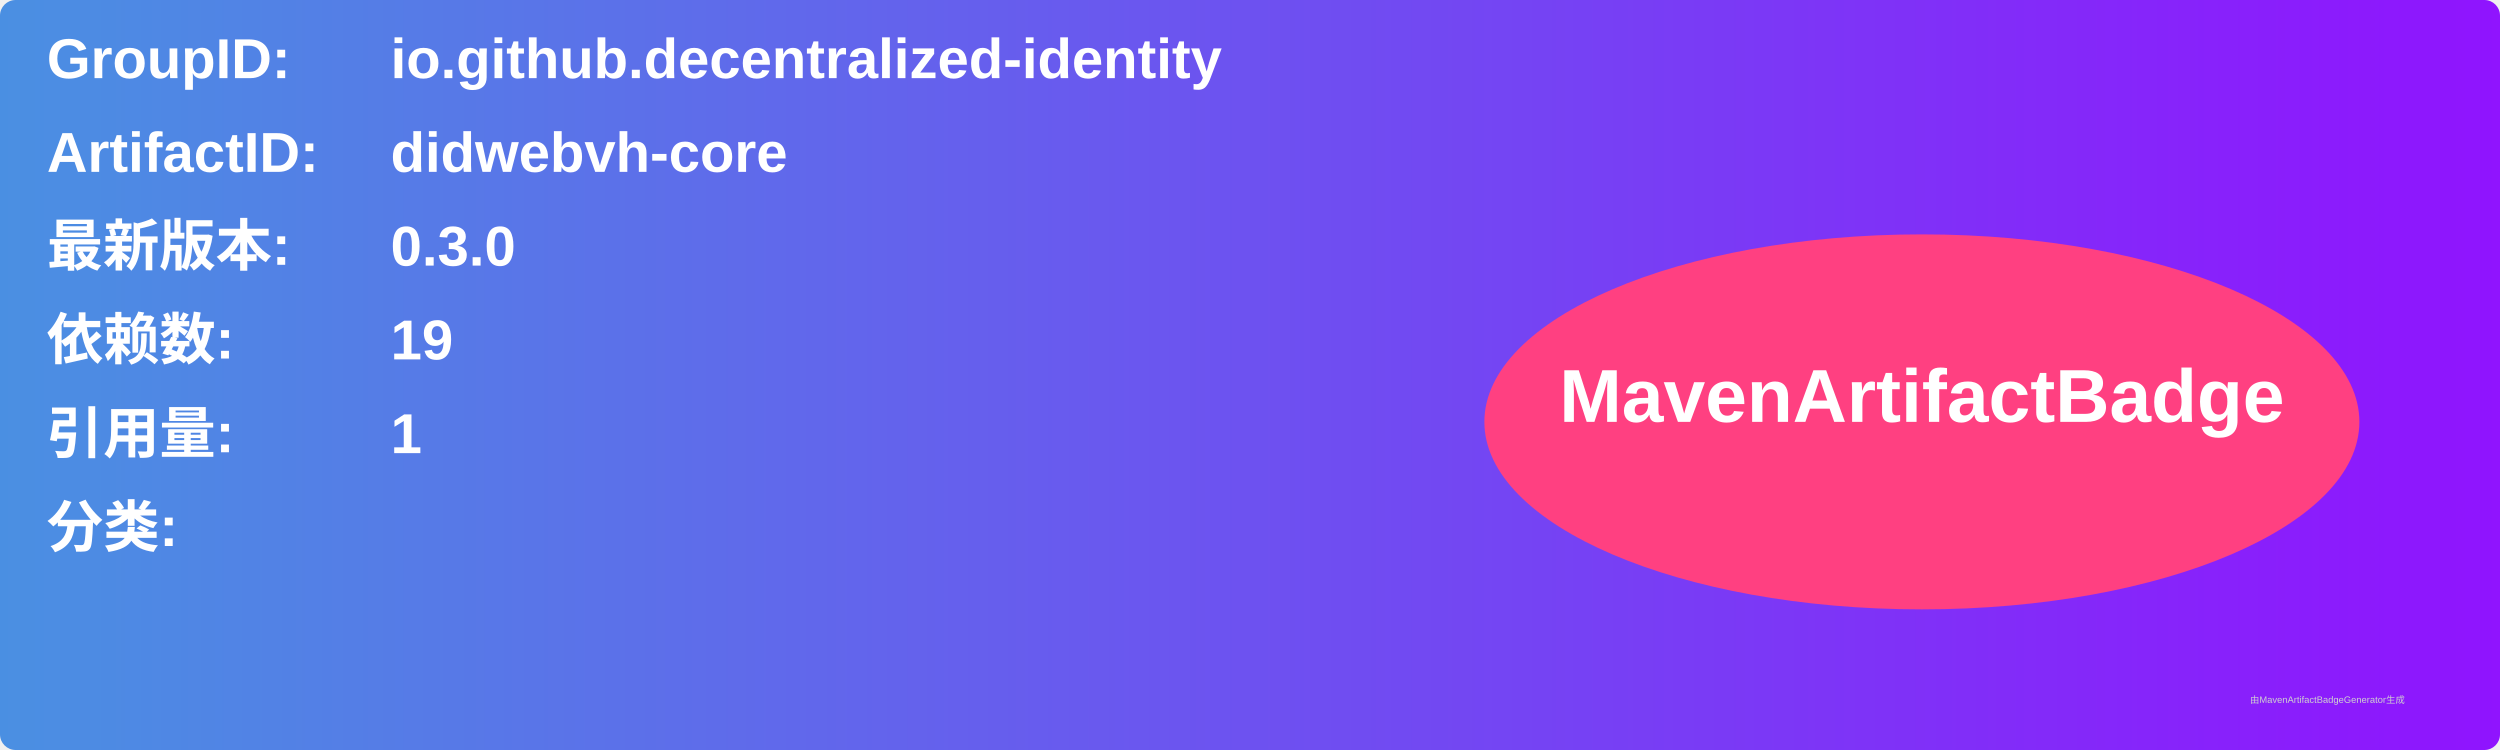
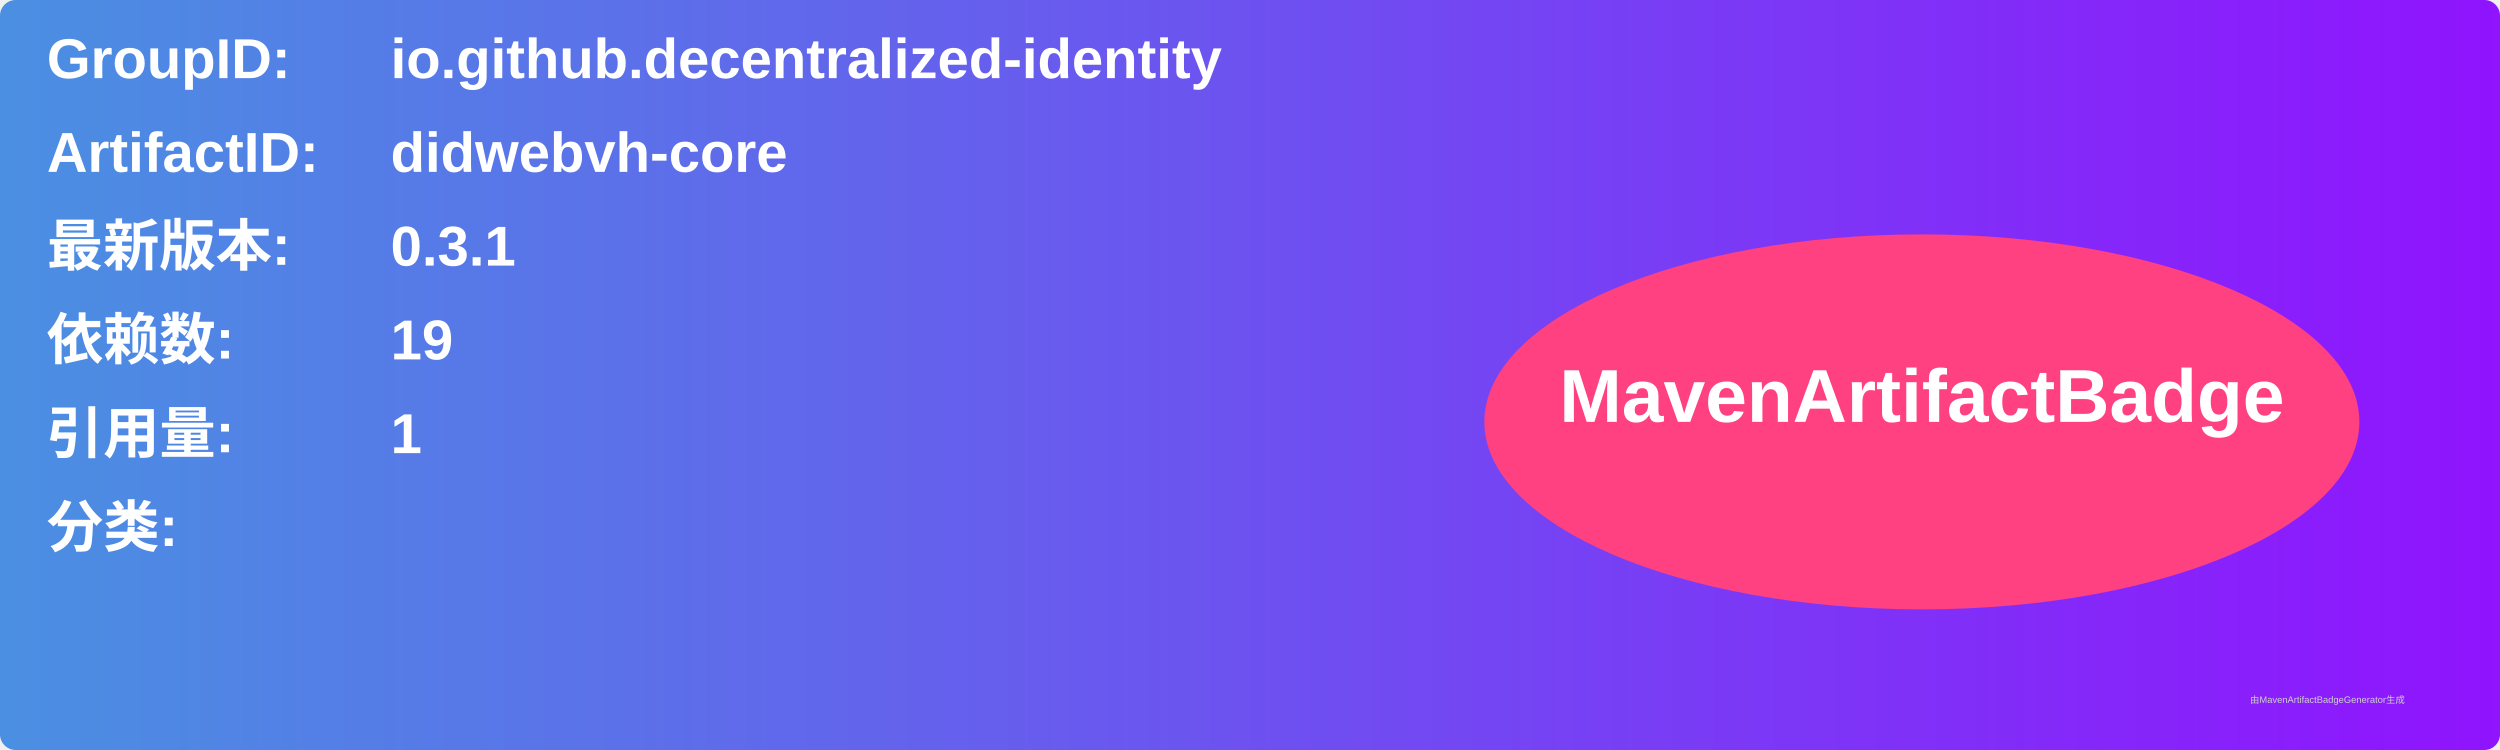
<svg xmlns="http://www.w3.org/2000/svg" width="800" height="240" viewBox="0 0 800 240">
  <linearGradient id="grad" x1="0%" y1="0%" x2="100%" y2="0%">
    <stop offset="0%" stop-color="#4a90e2" />
    <stop offset="100%" stop-color="#9013fe" />
  </linearGradient>
  <rect width="100%" height="100%" rx="5" ry="5" fill="url(#grad)" />
  <g transform="translate(15, 15)">
    <text x="0" y="10" font-family="Arial" font-size="18" fill="white" font-weight="bold" width="260">GroupID:</text>
    <text x="110" y="10" font-family="Arial" font-size="18" fill="white" font-weight="bold" width="460">io.github.decentralized-identity</text>
    <text x="0" y="40" font-family="Arial" font-size="18" fill="white" font-weight="bold" width="260">ArtifactID:</text>
    <text x="110" y="40" font-family="Arial" font-size="18" fill="white" font-weight="bold" width="460">didwebvh-core</text>
    <text x="0" y="70" font-family="Arial" font-size="18" fill="white" font-weight="bold">最新版本:</text>
    <text x="110" y="70" font-family="Arial" font-size="18" fill="white" font-weight="bold">
-       <tspan font-weight="bold">0.3.0</tspan>
+       <tspan font-weight="bold">0.3.1</tspan>
    </text>
    <text x="0" y="100" font-family="Arial" font-size="18" fill="white" font-weight="bold">依赖数: </text>
    <text x="110" y="100" font-family="Arial" font-size="18" fill="white">
      <tspan font-weight="bold">19</tspan>
    </text>
    <text x="0" y="130" font-family="Arial" font-size="18" fill="white" font-weight="bold">引用量: </text>
    <text x="110" y="130" font-family="Arial" font-size="18" fill="white">
      <tspan font-weight="bold">1</tspan>
    </text>
    <text x="0" y="160" font-family="Arial" font-size="18" fill="white" font-weight="bold">分类:</text>
    <text x="10" y="190" font-family="Arial" font-size="10" fill="white">
      <tspan font-weight="bold" />
    </text>
    <ellipse cx="600" cy="120" rx="140" ry="60" fill="#ff4081" />
    <text x="600" y="120" text-anchor="middle" font-family="Arial" font-size="24" fill="white" font-weight="bold">MavenArtifactBadge</text>
  </g>
  <text x="720" y="225" font-family="Arial" font-size="3" fill="#d0d0d0">由MavenArtifactBadgeGenerator生成</text>
</svg>
